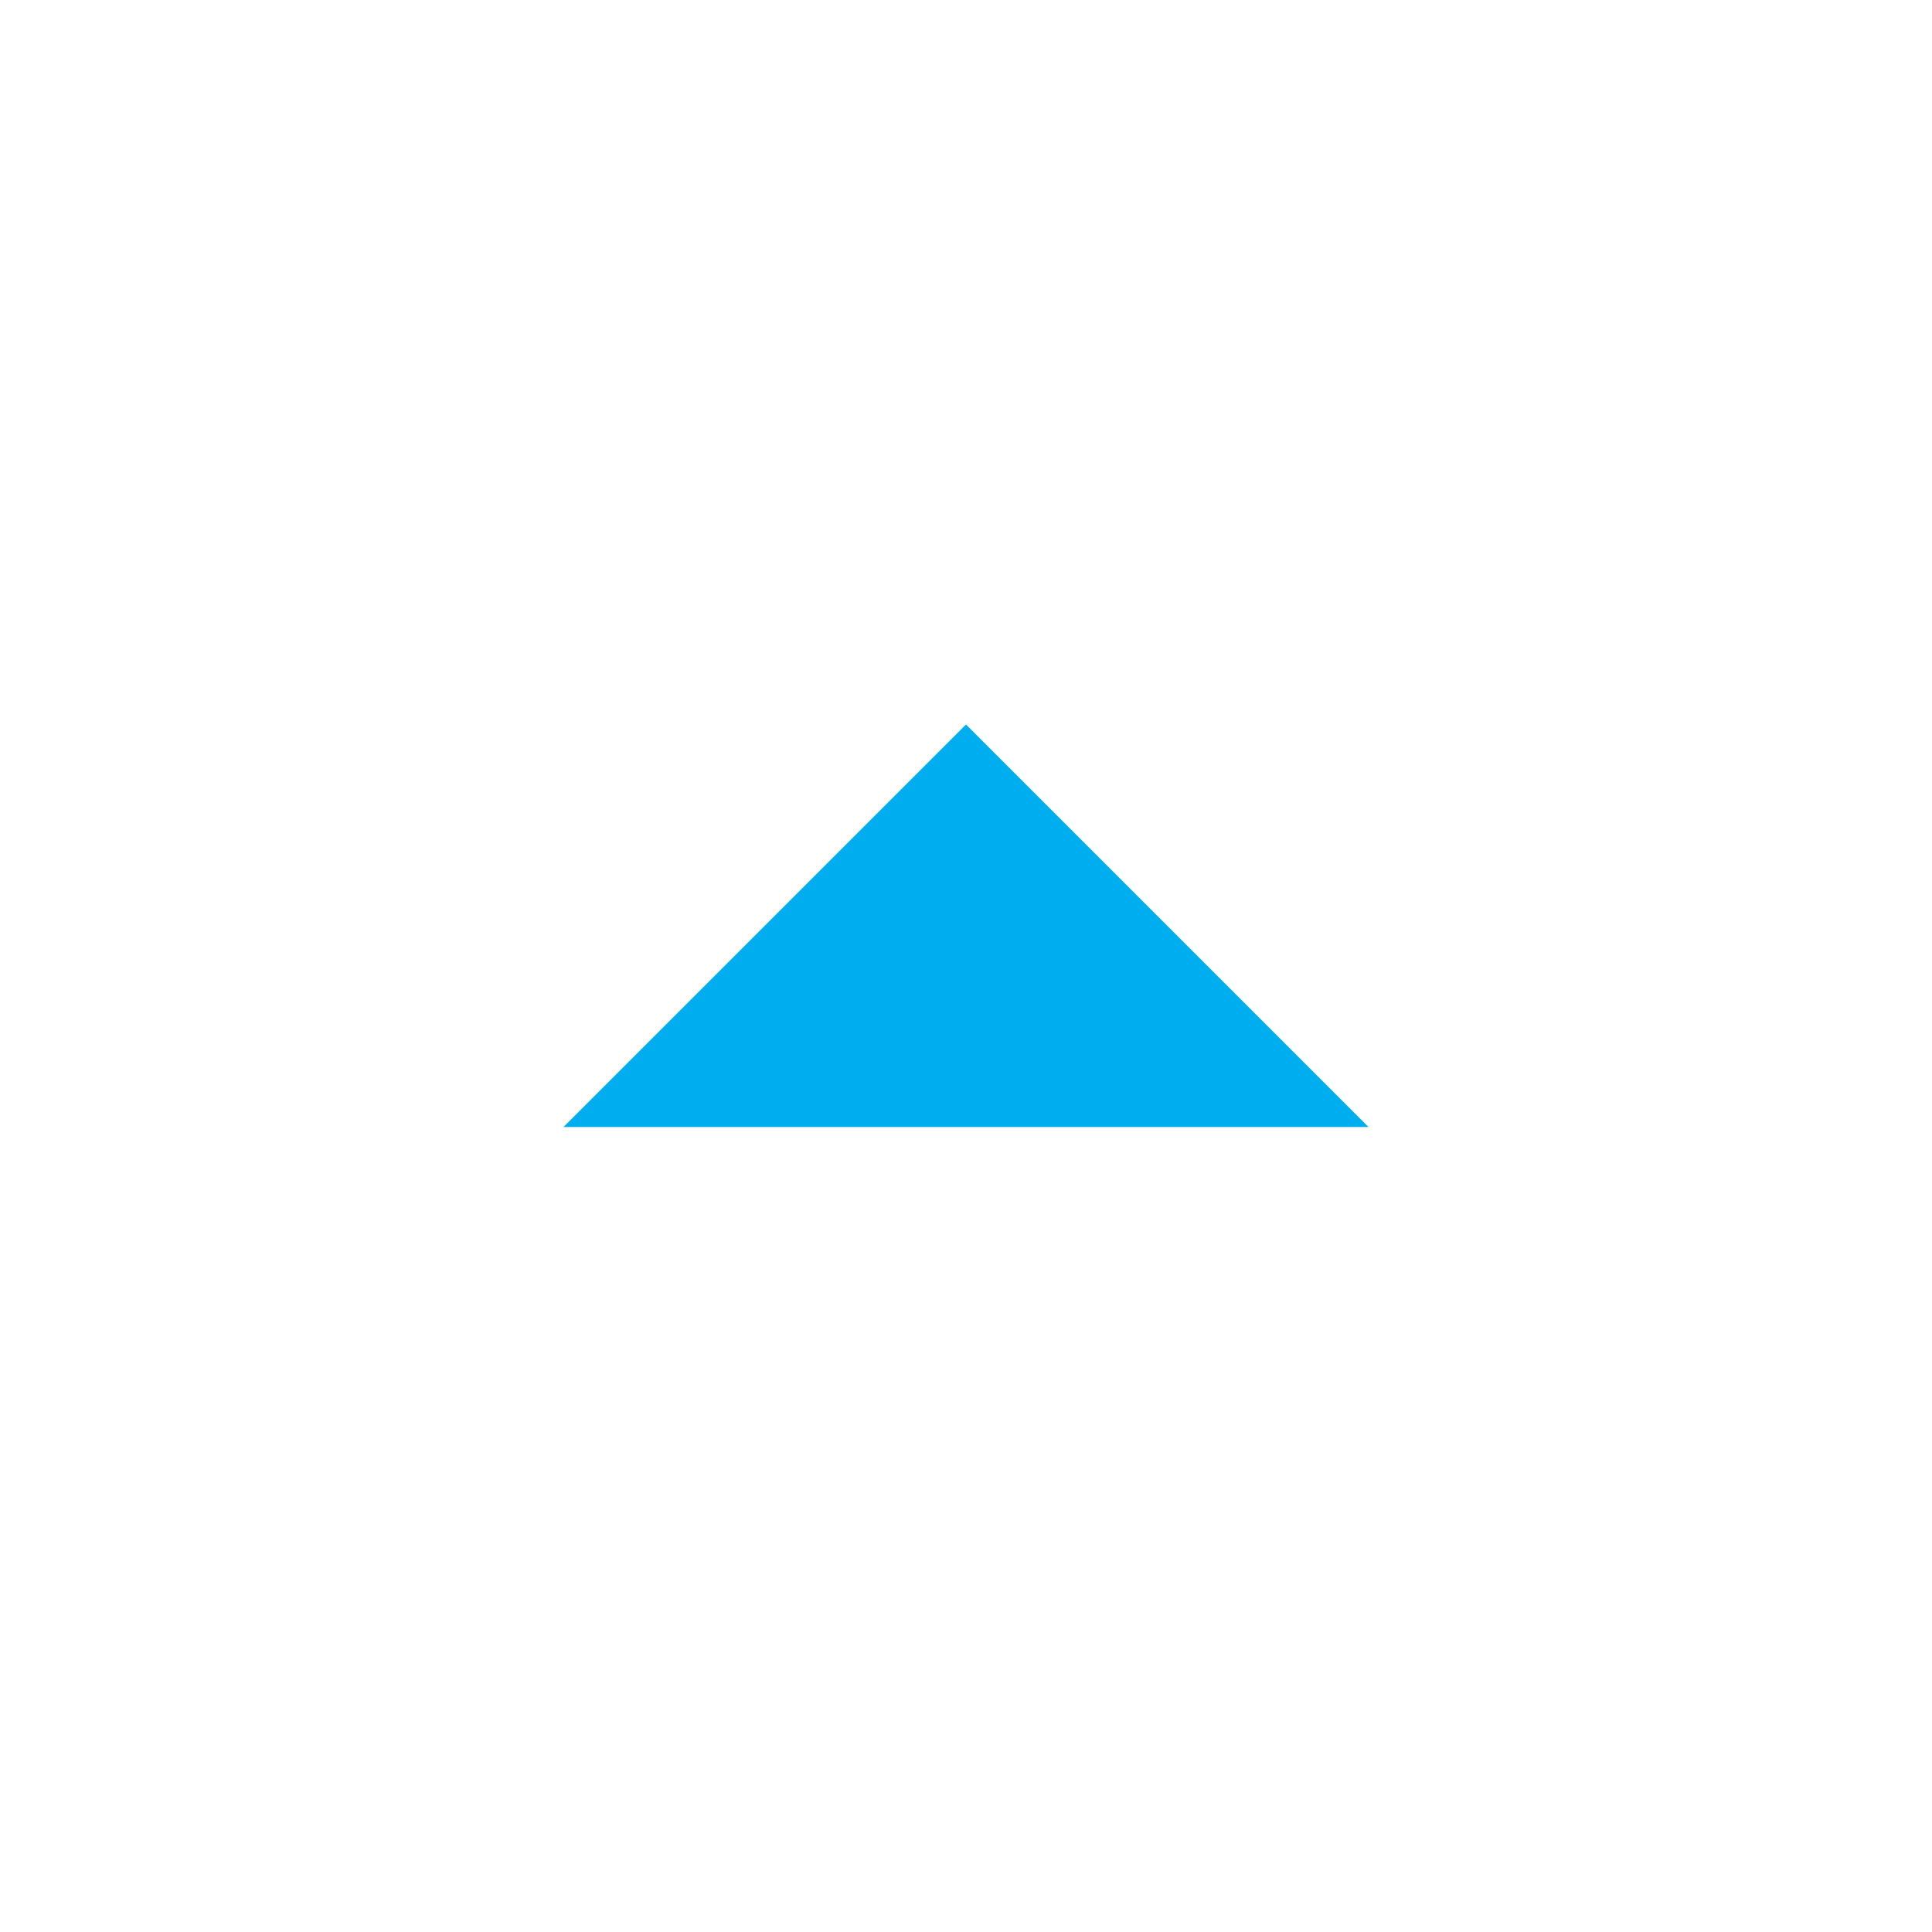
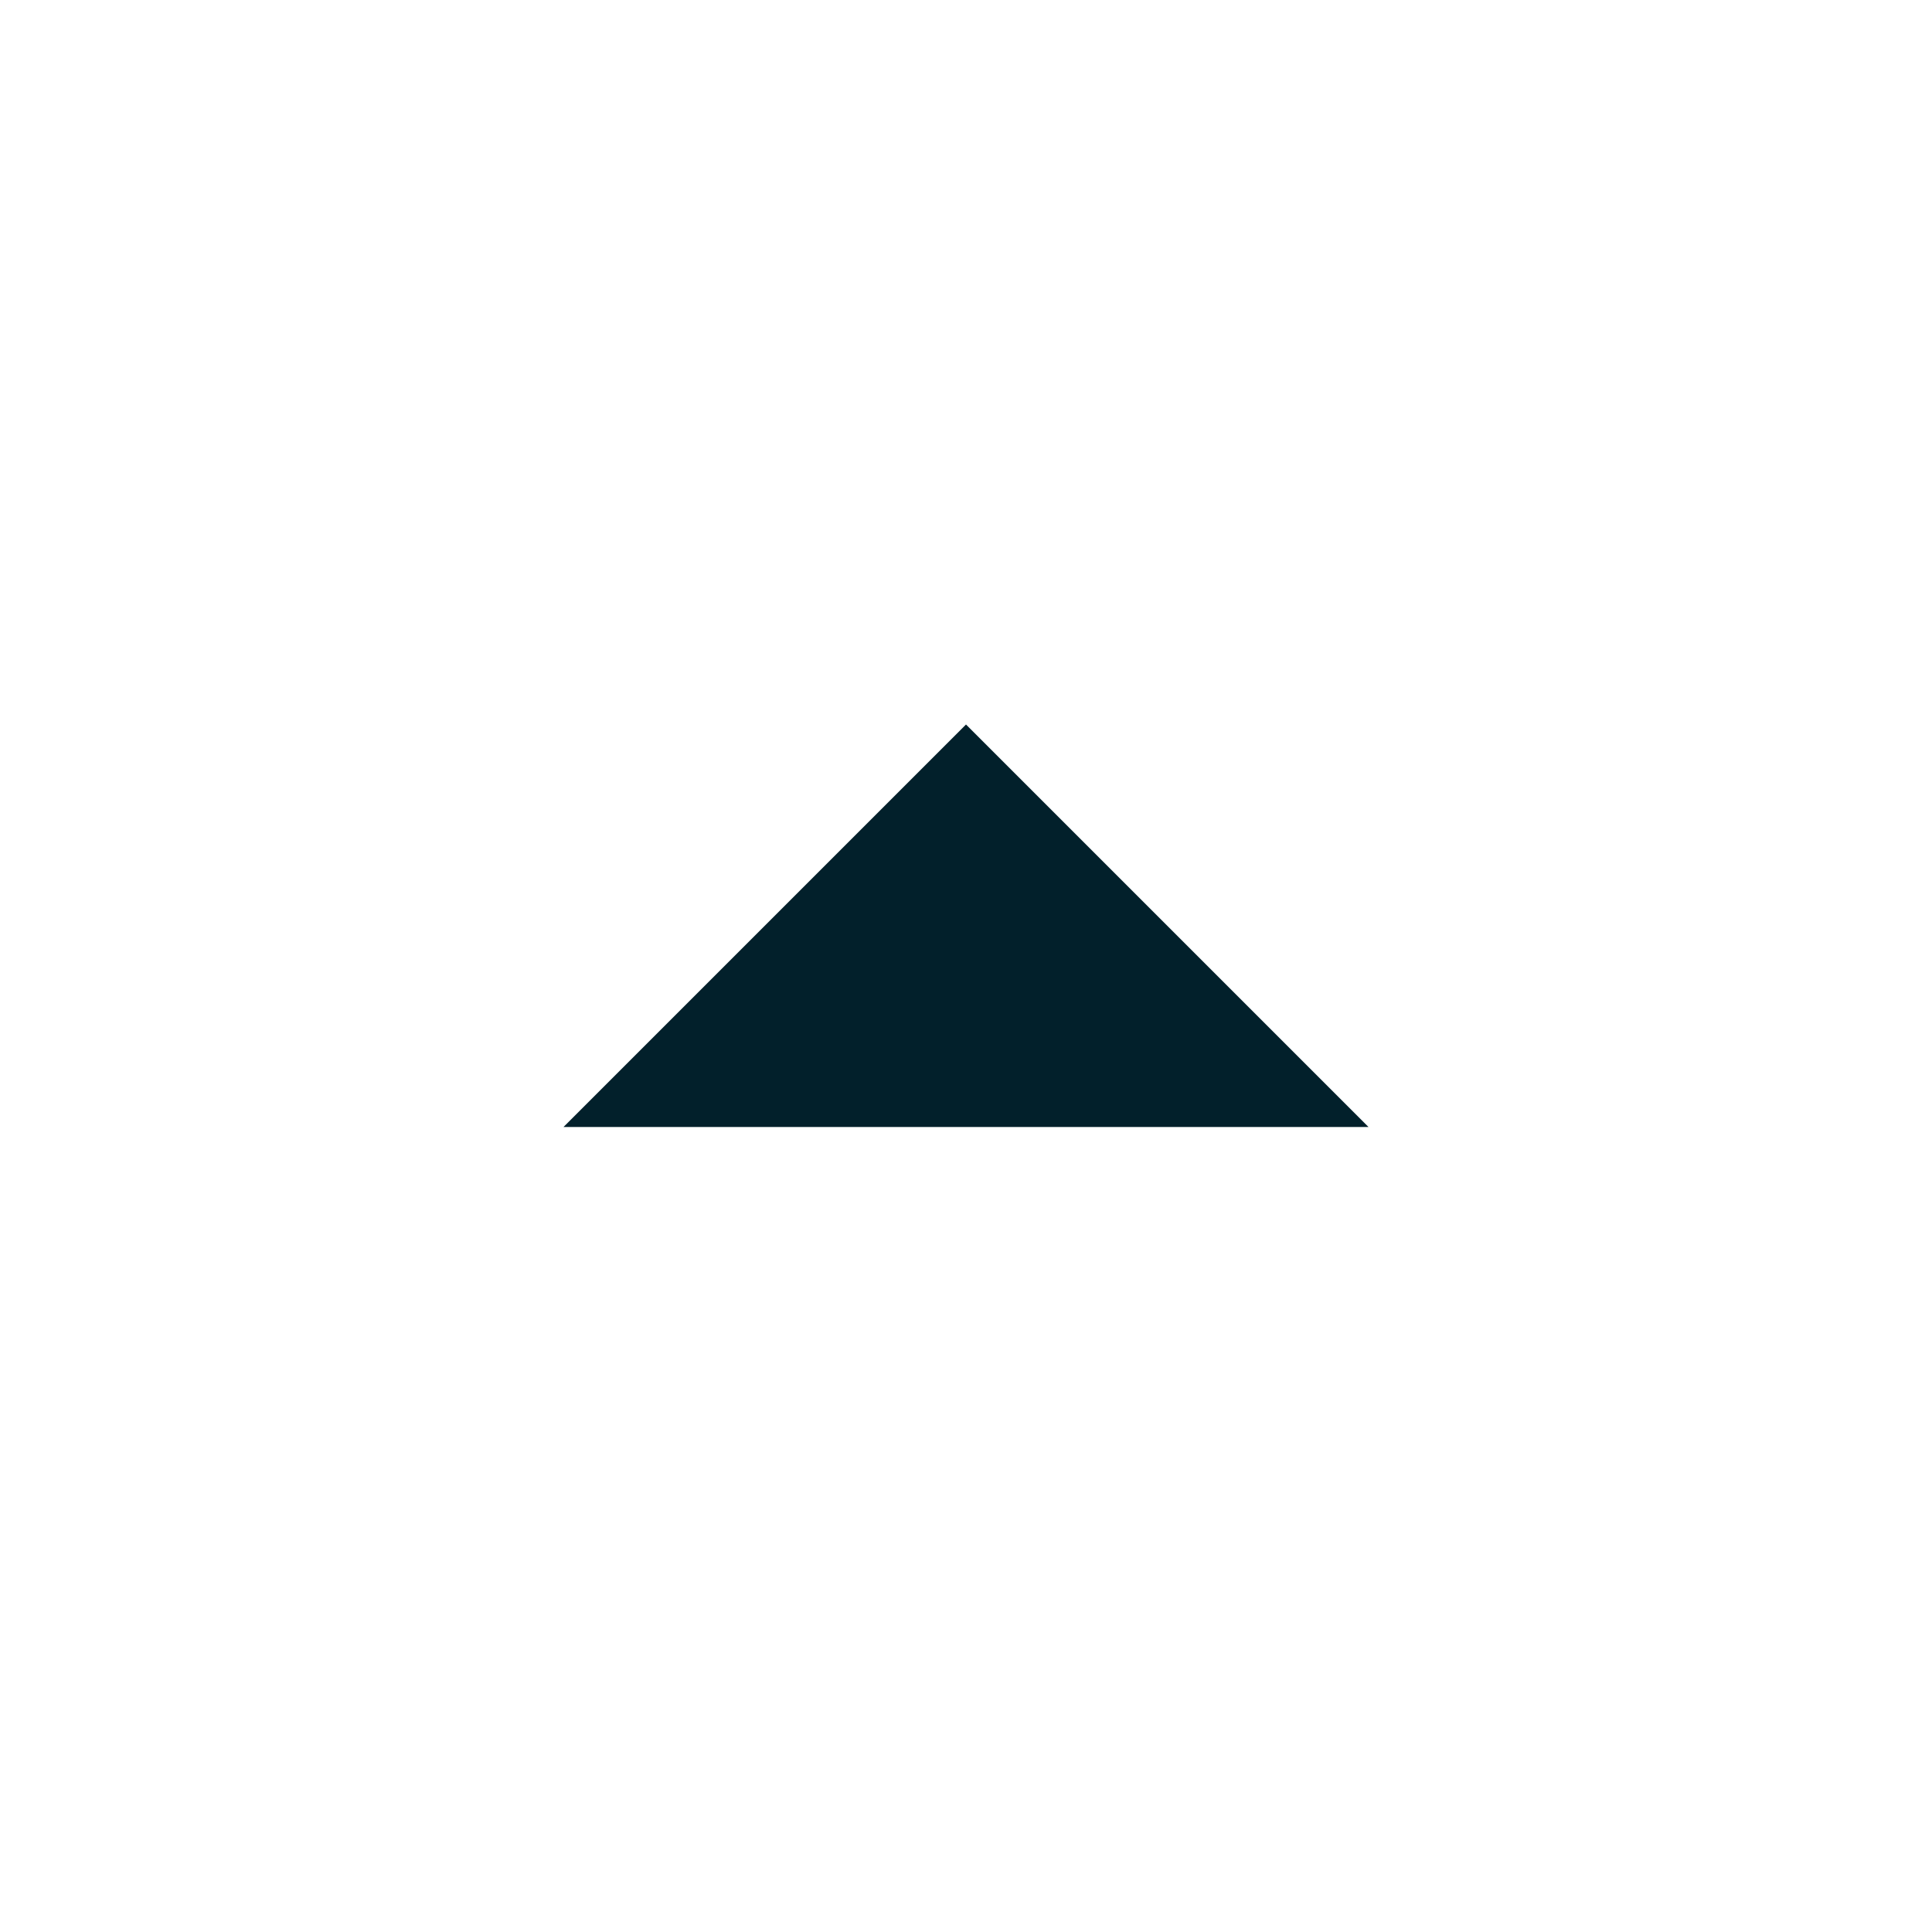
- <svg xmlns="http://www.w3.org/2000/svg" viewBox="0 0 24 24" fill=" #00aeef" width="36px" height="36px">
+ <svg xmlns="http://www.w3.org/2000/svg" viewBox="0 0 24 24" fill=" #02202b" width="36px" height="36px">
  <path d="M0 0h24v24H0z" fill="none" />
  <path d="M7 14l5-5 5 5z" />
</svg>
